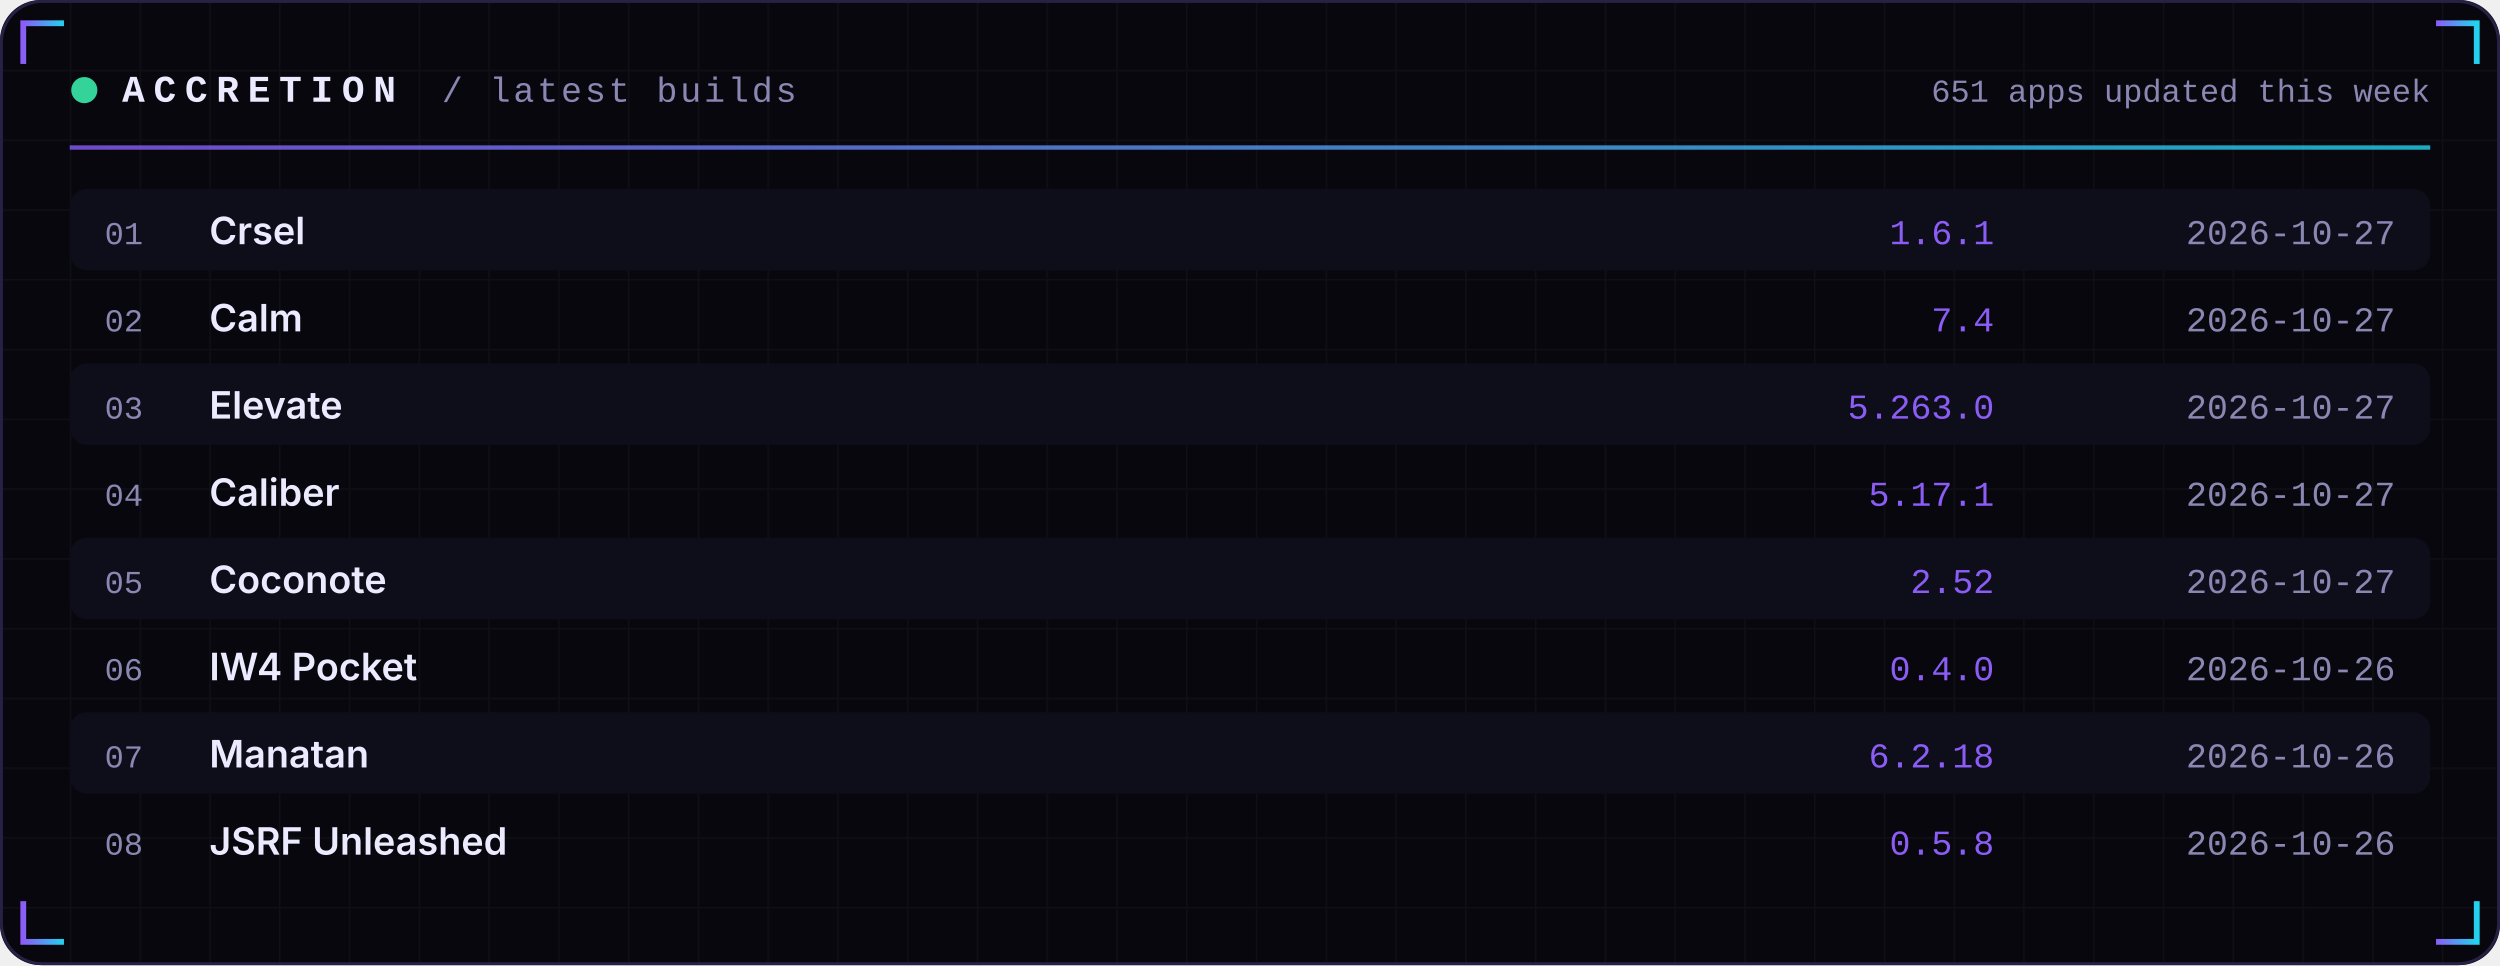
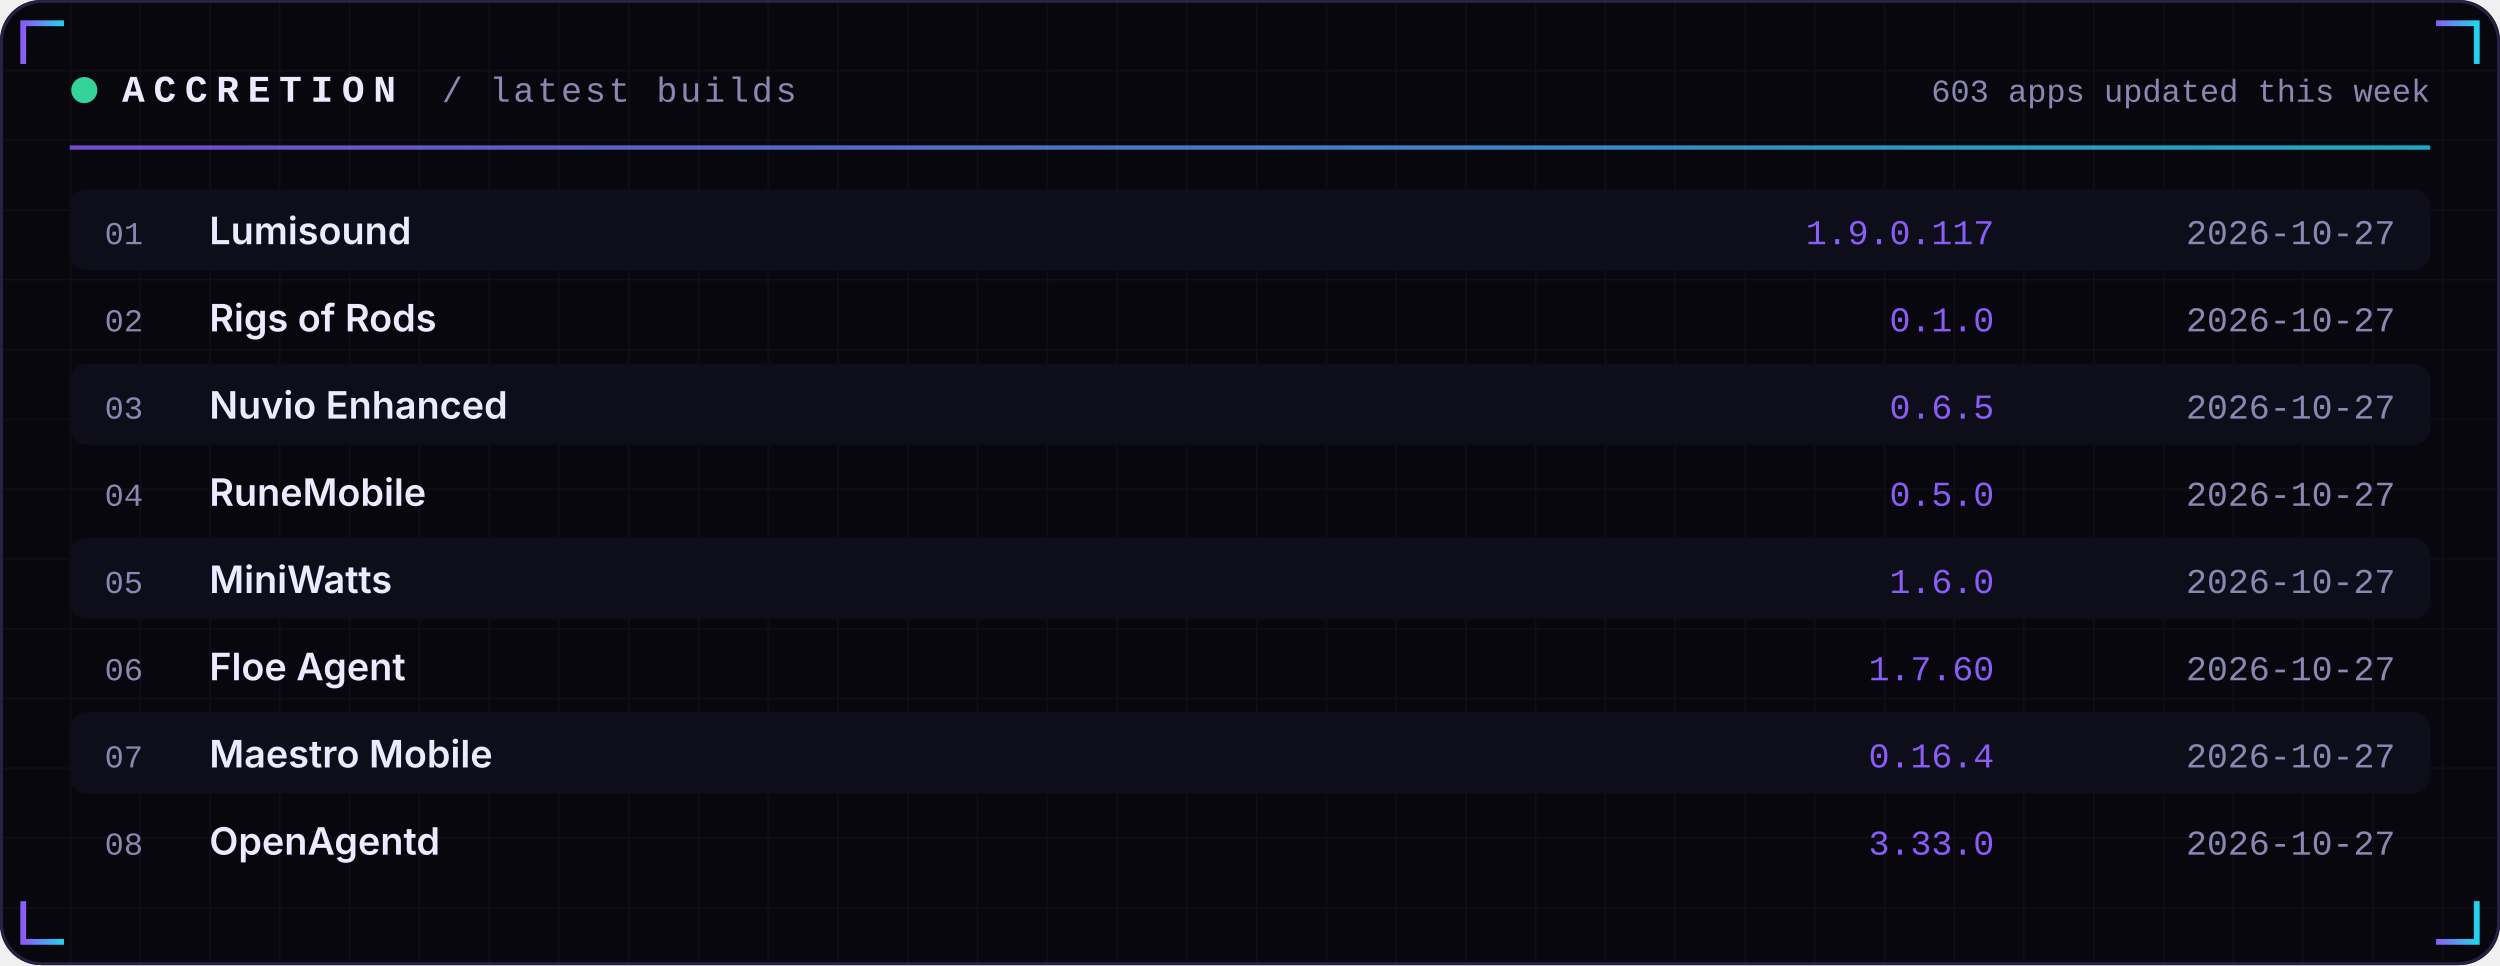
<svg xmlns="http://www.w3.org/2000/svg" width="860" height="332" viewBox="0 0 860 332" role="img">
  <defs>
    <linearGradient id="acc" x1="0" x2="1">
      <stop offset="0" stop-color="#8B5CF6" />
      <stop offset="1" stop-color="#22D3EE" />
    </linearGradient>
    <linearGradient id="area" x1="0" x2="0" y1="0" y2="1">
      <stop offset="0" stop-color="#8B5CF6" stop-opacity="0.35" />
      <stop offset="1" stop-color="#8B5CF6" stop-opacity="0" />
    </linearGradient>
    <pattern id="grid" width="24" height="24" patternUnits="userSpaceOnUse">
      <path d="M24 0H0V24" fill="none" stroke="#FFFFFF" stroke-opacity="0.035" />
    </pattern>
  </defs>
  <rect width="860" height="332" rx="14" fill="#07070D" />
  <rect width="860" height="332" rx="14" fill="url(#grid)" />
  <rect x="0.5" y="0.5" width="859" height="331" rx="14" fill="none" stroke="#262145" />
  <path d="M8 22 V8 H22" stroke="url(#acc)" stroke-width="2" fill="none" />
  <path d="M852 22 V8 H838" stroke="url(#acc)" stroke-width="2" fill="none" />
  <path d="M8 310 V324 H22" stroke="url(#acc)" stroke-width="2" fill="none" />
  <path d="M852 310 V324 H838" stroke="url(#acc)" stroke-width="2" fill="none" />
  <circle cx="29" cy="31" r="4.5" fill="#34D399">
    <animate attributeName="opacity" values="1;0.25;1" dur="2.4s" repeatCount="indefinite" />
  </circle>
  <text x="42" y="35" font-family="ui-monospace,SFMono-Regular,Menlo,Consolas,'Liberation Mono',monospace" font-size="13" font-weight="700" fill="#ECEAFF" text-anchor="start" letter-spacing="3">ACCRETION</text>
  <text x="152" y="35" font-family="ui-monospace,SFMono-Regular,Menlo,Consolas,'Liberation Mono',monospace" font-size="12" font-weight="400" fill="#8B87B3" text-anchor="start" letter-spacing="1">/ latest builds</text>
-   <text x="836" y="35" font-family="ui-monospace,SFMono-Regular,Menlo,Consolas,'Liberation Mono',monospace" font-size="11" font-weight="400" fill="#8B87B3" text-anchor="end" letter-spacing="0">651 apps updated this week</text>
+   <text x="836" y="35" font-family="ui-monospace,SFMono-Regular,Menlo,Consolas,'Liberation Mono',monospace" font-size="11" font-weight="400" fill="#8B87B3" text-anchor="end" letter-spacing="0">603 apps updated this week</text>
  <rect x="24" y="50" width="812" height="1.5" fill="url(#acc)" opacity="0.8" />
  <rect x="24" y="65" width="812" height="28" rx="6" fill="#0E0E1A" />
  <text x="36" y="84" font-family="ui-monospace,SFMono-Regular,Menlo,Consolas,'Liberation Mono',monospace" font-size="11" font-weight="400" fill="#8B87B3" text-anchor="start" letter-spacing="0">01</text>
-   <text x="72" y="84" font-family="-apple-system,BlinkMacSystemFont,'Segoe UI',Inter,Helvetica,Arial,sans-serif" font-size="13" font-weight="600" fill="#ECEAFF" text-anchor="start" letter-spacing="0">Crsel</text>
-   <text x="686" y="84" font-family="ui-monospace,SFMono-Regular,Menlo,Consolas,'Liberation Mono',monospace" font-size="12" font-weight="400" fill="#8B5CF6" text-anchor="end" letter-spacing="0">1.6.1</text>
+   <text x="72" y="84" font-family="-apple-system,BlinkMacSystemFont,'Segoe UI',Inter,Helvetica,Arial,sans-serif" font-size="13" font-weight="600" fill="#ECEAFF" text-anchor="start" letter-spacing="0">Lumisound</text>
+   <text x="686" y="84" font-family="ui-monospace,SFMono-Regular,Menlo,Consolas,'Liberation Mono',monospace" font-size="12" font-weight="400" fill="#8B5CF6" text-anchor="end" letter-spacing="0">1.9.0.117</text>
  <text x="824" y="84" font-family="ui-monospace,SFMono-Regular,Menlo,Consolas,'Liberation Mono',monospace" font-size="12" font-weight="400" fill="#8B87B3" text-anchor="end" letter-spacing="0">2026-10-27</text>
  <text x="36" y="114" font-family="ui-monospace,SFMono-Regular,Menlo,Consolas,'Liberation Mono',monospace" font-size="11" font-weight="400" fill="#8B87B3" text-anchor="start" letter-spacing="0">02</text>
-   <text x="72" y="114" font-family="-apple-system,BlinkMacSystemFont,'Segoe UI',Inter,Helvetica,Arial,sans-serif" font-size="13" font-weight="600" fill="#ECEAFF" text-anchor="start" letter-spacing="0">Calm</text>
-   <text x="686" y="114" font-family="ui-monospace,SFMono-Regular,Menlo,Consolas,'Liberation Mono',monospace" font-size="12" font-weight="400" fill="#8B5CF6" text-anchor="end" letter-spacing="0">7.4</text>
+   <text x="72" y="114" font-family="-apple-system,BlinkMacSystemFont,'Segoe UI',Inter,Helvetica,Arial,sans-serif" font-size="13" font-weight="600" fill="#ECEAFF" text-anchor="start" letter-spacing="0">Rigs of Rods</text>
+   <text x="686" y="114" font-family="ui-monospace,SFMono-Regular,Menlo,Consolas,'Liberation Mono',monospace" font-size="12" font-weight="400" fill="#8B5CF6" text-anchor="end" letter-spacing="0">0.1.0</text>
  <text x="824" y="114" font-family="ui-monospace,SFMono-Regular,Menlo,Consolas,'Liberation Mono',monospace" font-size="12" font-weight="400" fill="#8B87B3" text-anchor="end" letter-spacing="0">2026-10-27</text>
  <rect x="24" y="125" width="812" height="28" rx="6" fill="#0E0E1A" />
  <text x="36" y="144" font-family="ui-monospace,SFMono-Regular,Menlo,Consolas,'Liberation Mono',monospace" font-size="11" font-weight="400" fill="#8B87B3" text-anchor="start" letter-spacing="0">03</text>
-   <text x="72" y="144" font-family="-apple-system,BlinkMacSystemFont,'Segoe UI',Inter,Helvetica,Arial,sans-serif" font-size="13" font-weight="600" fill="#ECEAFF" text-anchor="start" letter-spacing="0">Elevate</text>
-   <text x="686" y="144" font-family="ui-monospace,SFMono-Regular,Menlo,Consolas,'Liberation Mono',monospace" font-size="12" font-weight="400" fill="#8B5CF6" text-anchor="end" letter-spacing="0">5.263.0</text>
+   <text x="72" y="144" font-family="-apple-system,BlinkMacSystemFont,'Segoe UI',Inter,Helvetica,Arial,sans-serif" font-size="13" font-weight="600" fill="#ECEAFF" text-anchor="start" letter-spacing="0">Nuvio Enhanced</text>
+   <text x="686" y="144" font-family="ui-monospace,SFMono-Regular,Menlo,Consolas,'Liberation Mono',monospace" font-size="12" font-weight="400" fill="#8B5CF6" text-anchor="end" letter-spacing="0">0.6.5</text>
  <text x="824" y="144" font-family="ui-monospace,SFMono-Regular,Menlo,Consolas,'Liberation Mono',monospace" font-size="12" font-weight="400" fill="#8B87B3" text-anchor="end" letter-spacing="0">2026-10-27</text>
  <text x="36" y="174" font-family="ui-monospace,SFMono-Regular,Menlo,Consolas,'Liberation Mono',monospace" font-size="11" font-weight="400" fill="#8B87B3" text-anchor="start" letter-spacing="0">04</text>
-   <text x="72" y="174" font-family="-apple-system,BlinkMacSystemFont,'Segoe UI',Inter,Helvetica,Arial,sans-serif" font-size="13" font-weight="600" fill="#ECEAFF" text-anchor="start" letter-spacing="0">Caliber</text>
-   <text x="686" y="174" font-family="ui-monospace,SFMono-Regular,Menlo,Consolas,'Liberation Mono',monospace" font-size="12" font-weight="400" fill="#8B5CF6" text-anchor="end" letter-spacing="0">5.17.1</text>
+   <text x="72" y="174" font-family="-apple-system,BlinkMacSystemFont,'Segoe UI',Inter,Helvetica,Arial,sans-serif" font-size="13" font-weight="600" fill="#ECEAFF" text-anchor="start" letter-spacing="0">RuneMobile</text>
+   <text x="686" y="174" font-family="ui-monospace,SFMono-Regular,Menlo,Consolas,'Liberation Mono',monospace" font-size="12" font-weight="400" fill="#8B5CF6" text-anchor="end" letter-spacing="0">0.5.0</text>
  <text x="824" y="174" font-family="ui-monospace,SFMono-Regular,Menlo,Consolas,'Liberation Mono',monospace" font-size="12" font-weight="400" fill="#8B87B3" text-anchor="end" letter-spacing="0">2026-10-27</text>
  <rect x="24" y="185" width="812" height="28" rx="6" fill="#0E0E1A" />
  <text x="36" y="204" font-family="ui-monospace,SFMono-Regular,Menlo,Consolas,'Liberation Mono',monospace" font-size="11" font-weight="400" fill="#8B87B3" text-anchor="start" letter-spacing="0">05</text>
-   <text x="72" y="204" font-family="-apple-system,BlinkMacSystemFont,'Segoe UI',Inter,Helvetica,Arial,sans-serif" font-size="13" font-weight="600" fill="#ECEAFF" text-anchor="start" letter-spacing="0">Coconote</text>
-   <text x="686" y="204" font-family="ui-monospace,SFMono-Regular,Menlo,Consolas,'Liberation Mono',monospace" font-size="12" font-weight="400" fill="#8B5CF6" text-anchor="end" letter-spacing="0">2.52</text>
+   <text x="72" y="204" font-family="-apple-system,BlinkMacSystemFont,'Segoe UI',Inter,Helvetica,Arial,sans-serif" font-size="13" font-weight="600" fill="#ECEAFF" text-anchor="start" letter-spacing="0">MiniWatts</text>
+   <text x="686" y="204" font-family="ui-monospace,SFMono-Regular,Menlo,Consolas,'Liberation Mono',monospace" font-size="12" font-weight="400" fill="#8B5CF6" text-anchor="end" letter-spacing="0">1.6.0</text>
  <text x="824" y="204" font-family="ui-monospace,SFMono-Regular,Menlo,Consolas,'Liberation Mono',monospace" font-size="12" font-weight="400" fill="#8B87B3" text-anchor="end" letter-spacing="0">2026-10-27</text>
  <text x="36" y="234" font-family="ui-monospace,SFMono-Regular,Menlo,Consolas,'Liberation Mono',monospace" font-size="11" font-weight="400" fill="#8B87B3" text-anchor="start" letter-spacing="0">06</text>
-   <text x="72" y="234" font-family="-apple-system,BlinkMacSystemFont,'Segoe UI',Inter,Helvetica,Arial,sans-serif" font-size="13" font-weight="600" fill="#ECEAFF" text-anchor="start" letter-spacing="0">IW4 Pocket</text>
-   <text x="686" y="234" font-family="ui-monospace,SFMono-Regular,Menlo,Consolas,'Liberation Mono',monospace" font-size="12" font-weight="400" fill="#8B5CF6" text-anchor="end" letter-spacing="0">0.4.0</text>
-   <text x="824" y="234" font-family="ui-monospace,SFMono-Regular,Menlo,Consolas,'Liberation Mono',monospace" font-size="12" font-weight="400" fill="#8B87B3" text-anchor="end" letter-spacing="0">2026-10-26</text>
+   <text x="72" y="234" font-family="-apple-system,BlinkMacSystemFont,'Segoe UI',Inter,Helvetica,Arial,sans-serif" font-size="13" font-weight="600" fill="#ECEAFF" text-anchor="start" letter-spacing="0">Floe Agent</text>
+   <text x="686" y="234" font-family="ui-monospace,SFMono-Regular,Menlo,Consolas,'Liberation Mono',monospace" font-size="12" font-weight="400" fill="#8B5CF6" text-anchor="end" letter-spacing="0">1.7.60</text>
+   <text x="824" y="234" font-family="ui-monospace,SFMono-Regular,Menlo,Consolas,'Liberation Mono',monospace" font-size="12" font-weight="400" fill="#8B87B3" text-anchor="end" letter-spacing="0">2026-10-27</text>
  <rect x="24" y="245" width="812" height="28" rx="6" fill="#0E0E1A" />
  <text x="36" y="264" font-family="ui-monospace,SFMono-Regular,Menlo,Consolas,'Liberation Mono',monospace" font-size="11" font-weight="400" fill="#8B87B3" text-anchor="start" letter-spacing="0">07</text>
-   <text x="72" y="264" font-family="-apple-system,BlinkMacSystemFont,'Segoe UI',Inter,Helvetica,Arial,sans-serif" font-size="13" font-weight="600" fill="#ECEAFF" text-anchor="start" letter-spacing="0">Manatan</text>
-   <text x="686" y="264" font-family="ui-monospace,SFMono-Regular,Menlo,Consolas,'Liberation Mono',monospace" font-size="12" font-weight="400" fill="#8B5CF6" text-anchor="end" letter-spacing="0">6.2.18</text>
-   <text x="824" y="264" font-family="ui-monospace,SFMono-Regular,Menlo,Consolas,'Liberation Mono',monospace" font-size="12" font-weight="400" fill="#8B87B3" text-anchor="end" letter-spacing="0">2026-10-26</text>
+   <text x="72" y="264" font-family="-apple-system,BlinkMacSystemFont,'Segoe UI',Inter,Helvetica,Arial,sans-serif" font-size="13" font-weight="600" fill="#ECEAFF" text-anchor="start" letter-spacing="0">Maestro Mobile</text>
+   <text x="686" y="264" font-family="ui-monospace,SFMono-Regular,Menlo,Consolas,'Liberation Mono',monospace" font-size="12" font-weight="400" fill="#8B5CF6" text-anchor="end" letter-spacing="0">0.16.4</text>
+   <text x="824" y="264" font-family="ui-monospace,SFMono-Regular,Menlo,Consolas,'Liberation Mono',monospace" font-size="12" font-weight="400" fill="#8B87B3" text-anchor="end" letter-spacing="0">2026-10-27</text>
  <text x="36" y="294" font-family="ui-monospace,SFMono-Regular,Menlo,Consolas,'Liberation Mono',monospace" font-size="11" font-weight="400" fill="#8B87B3" text-anchor="start" letter-spacing="0">08</text>
-   <text x="72" y="294" font-family="-apple-system,BlinkMacSystemFont,'Segoe UI',Inter,Helvetica,Arial,sans-serif" font-size="13" font-weight="600" fill="#ECEAFF" text-anchor="start" letter-spacing="0">JSRF Unleashed</text>
-   <text x="686" y="294" font-family="ui-monospace,SFMono-Regular,Menlo,Consolas,'Liberation Mono',monospace" font-size="12" font-weight="400" fill="#8B5CF6" text-anchor="end" letter-spacing="0">0.5.8</text>
-   <text x="824" y="294" font-family="ui-monospace,SFMono-Regular,Menlo,Consolas,'Liberation Mono',monospace" font-size="12" font-weight="400" fill="#8B87B3" text-anchor="end" letter-spacing="0">2026-10-26</text>
+   <text x="72" y="294" font-family="-apple-system,BlinkMacSystemFont,'Segoe UI',Inter,Helvetica,Arial,sans-serif" font-size="13" font-weight="600" fill="#ECEAFF" text-anchor="start" letter-spacing="0">OpenAgentd</text>
+   <text x="686" y="294" font-family="ui-monospace,SFMono-Regular,Menlo,Consolas,'Liberation Mono',monospace" font-size="12" font-weight="400" fill="#8B5CF6" text-anchor="end" letter-spacing="0">3.33.0</text>
+   <text x="824" y="294" font-family="ui-monospace,SFMono-Regular,Menlo,Consolas,'Liberation Mono',monospace" font-size="12" font-weight="400" fill="#8B87B3" text-anchor="end" letter-spacing="0">2026-10-27</text>
</svg>
